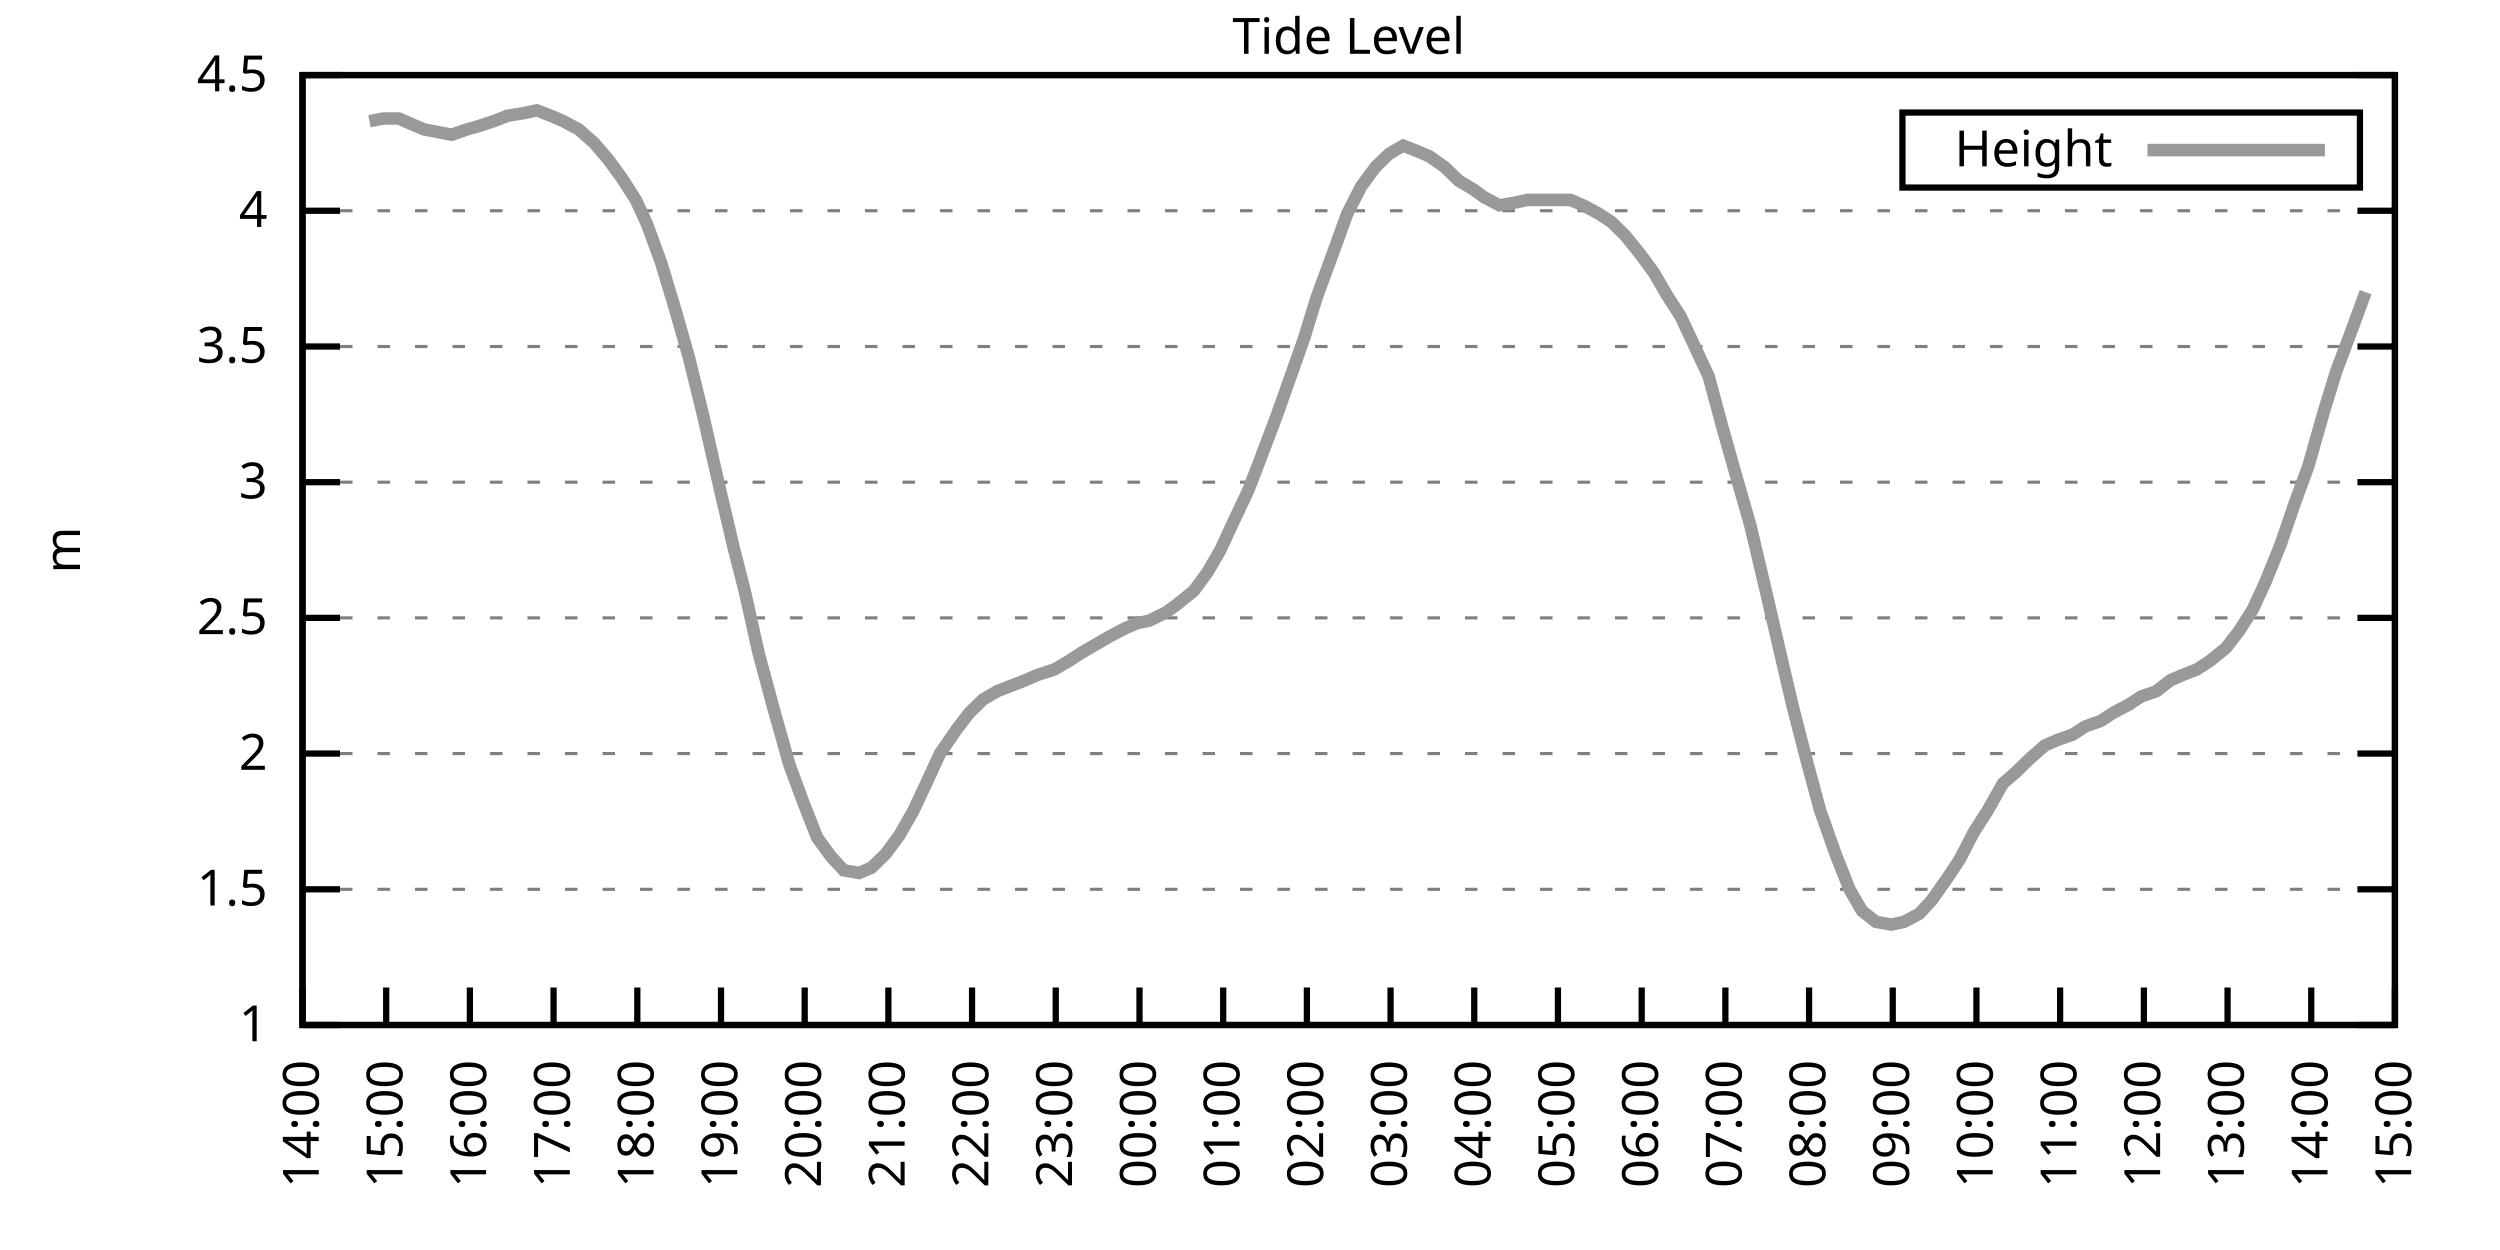
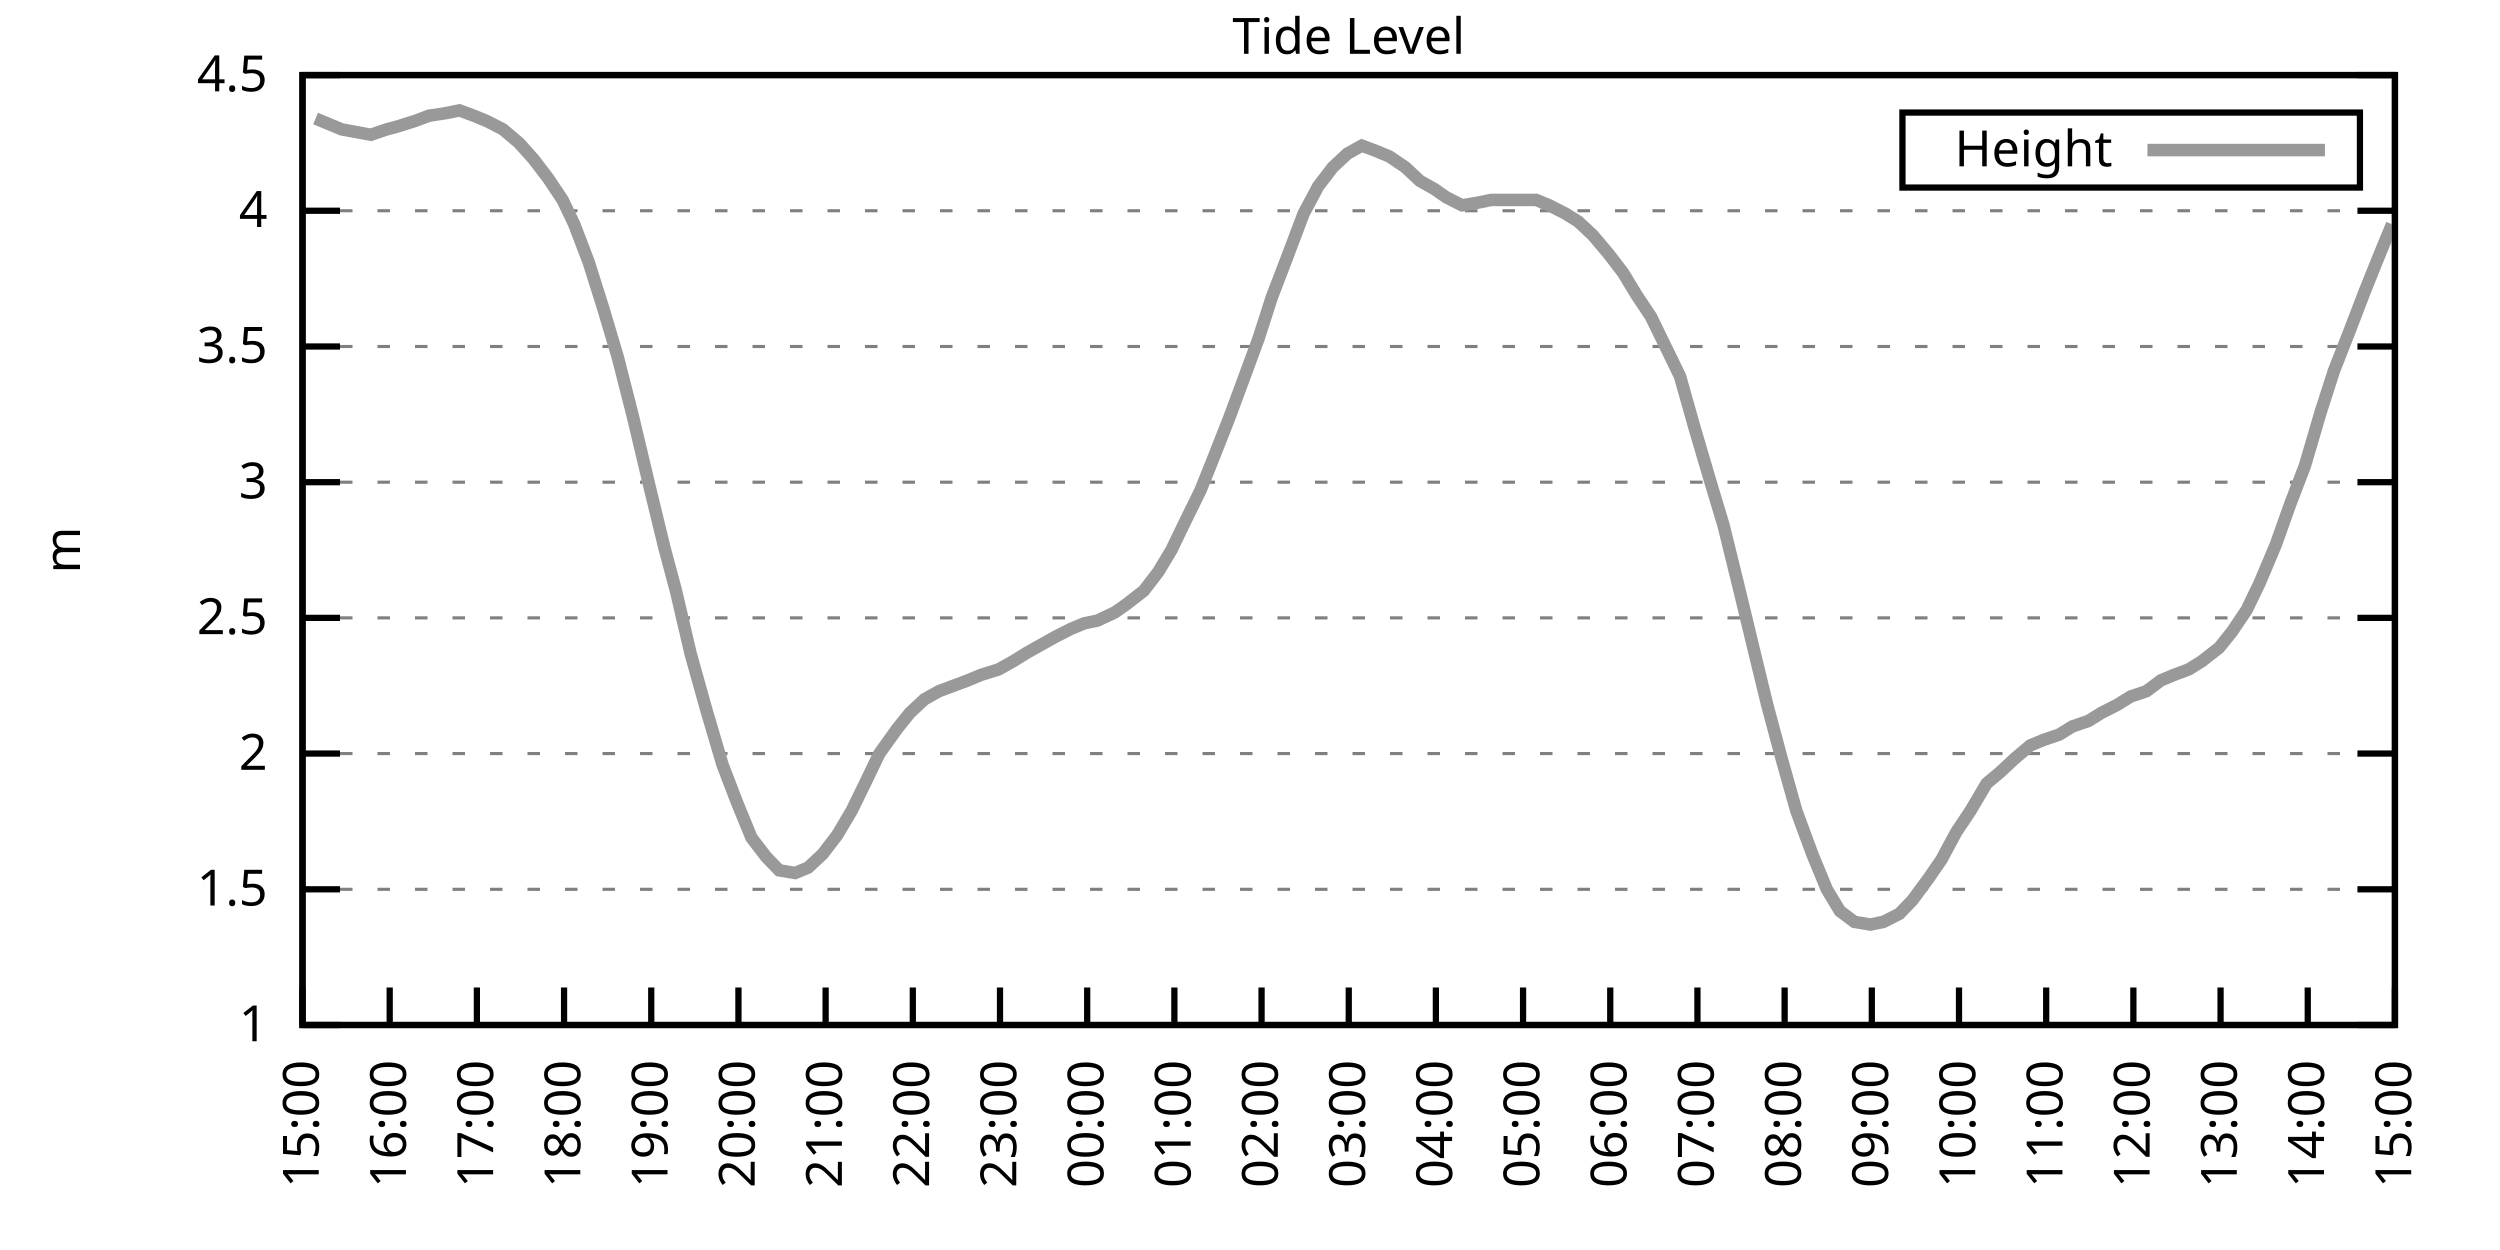
<svg xmlns="http://www.w3.org/2000/svg" xmlns:xlink="http://www.w3.org/1999/xlink" width="400" height="200" viewBox="0 0 400 200">
  <g id="gnuplot_canvas">
    <rect x="0" y="0" width="400" height="200" fill="none" />
    <defs>
      <circle id="gpDot" r="0.5" stroke-width="0.5" stroke="currentColor" />
      <path id="gpPt0" stroke-width="0.333" stroke="currentColor" d="M-1,0 h2 M0,-1 v2" />
      <path id="gpPt1" stroke-width="0.333" stroke="currentColor" d="M-1,-1 L1,1 M1,-1 L-1,1" />
      <path id="gpPt2" stroke-width="0.333" stroke="currentColor" d="M-1,0 L1,0 M0,-1 L0,1 M-1,-1 L1,1 M-1,1 L1,-1" />
      <rect id="gpPt3" stroke-width="0.333" stroke="currentColor" x="-1" y="-1" width="2" height="2" />
      <rect id="gpPt4" stroke-width="0.333" stroke="currentColor" fill="currentColor" x="-1" y="-1" width="2" height="2" />
      <circle id="gpPt5" stroke-width="0.333" stroke="currentColor" cx="0" cy="0" r="1" />
      <use xlink:href="#gpPt5" id="gpPt6" fill="currentColor" stroke="none" />
      <path id="gpPt7" stroke-width="0.333" stroke="currentColor" d="M0,-1.33 L-1.33,0.67 L1.33,0.67 z" />
      <use xlink:href="#gpPt7" id="gpPt8" fill="currentColor" stroke="none" />
      <use xlink:href="#gpPt7" id="gpPt9" stroke="currentColor" transform="rotate(180)" />
      <use xlink:href="#gpPt9" id="gpPt10" fill="currentColor" stroke="none" />
      <use xlink:href="#gpPt3" id="gpPt11" stroke="currentColor" transform="rotate(45)" />
      <use xlink:href="#gpPt11" id="gpPt12" fill="currentColor" stroke="none" />
      <path id="gpPt13" stroke-width="0.333" stroke="currentColor" d="M0,1.330 L1.265,0.411 L0.782,-1.067 L-0.782,-1.076 L-1.265,0.411 z" />
      <use xlink:href="#gpPt13" id="gpPt14" fill="currentColor" stroke="none" />
      <filter id="textbox" filterUnits="objectBoundingBox" x="0" y="0" height="1" width="1">
        <feFlood flood-color="white" flood-opacity="1" result="bgnd" />
        <feComposite in="SourceGraphic" in2="bgnd" operator="atop" />
      </filter>
      <filter id="greybox" filterUnits="objectBoundingBox" x="0" y="0" height="1" width="1">
        <feFlood flood-color="lightgrey" flood-opacity="1" result="grey" />
        <feComposite in="SourceGraphic" in2="grey" operator="atop" />
      </filter>
    </defs>
    <g fill="none" color="white" stroke="currentColor" stroke-width="1.00" stroke-linecap="butt" stroke-linejoin="miter">
</g>
    <g fill="none" color="black" stroke="currentColor" stroke-width="1.00" stroke-linecap="butt" stroke-linejoin="miter">
      <g stroke="none" shape-rendering="crispEdges">
        <polygon fill="rgb(255, 255, 255)" points="48.40,164.00 383.18,164.00 383.18,12.02 48.40,12.02 " />
      </g>
    </g>
    <g fill="none" color="black" stroke="currentColor" stroke-width="1.00" stroke-linecap="butt" stroke-linejoin="miter">
</g>
    <g fill="none" color="black" stroke="black" stroke-width="0.50" stroke-linecap="butt" stroke-linejoin="miter">
</g>
    <g fill="none" color="gray" stroke="currentColor" stroke-width="0.50" stroke-linecap="butt" stroke-linejoin="miter">
      <path stroke="gray" stroke-dasharray="2,4" class="gridline" d="M48.40,164.00 L383.19,164.00  " />
    </g>
    <g fill="none" color="gray" stroke="gray" stroke-width="1.00" stroke-linecap="butt" stroke-linejoin="miter">
</g>
    <g fill="none" color="black" stroke="currentColor" stroke-width="1.00" stroke-linecap="butt" stroke-linejoin="miter">
      <path stroke="black" d="M48.40,164.00 L54.40,164.00 M383.19,164.00 L377.19,164.00  " />
      <g transform="translate(42.80,166.60)" stroke="none" fill="black" font-family="Sans" font-size="8.00" text-anchor="end">
        <text>
          <tspan font-family="Sans"> 1</tspan>
        </text>
      </g>
    </g>
    <g fill="none" color="black" stroke="currentColor" stroke-width="1.00" stroke-linecap="butt" stroke-linejoin="miter">
</g>
    <g fill="none" color="black" stroke="black" stroke-width="0.50" stroke-linecap="butt" stroke-linejoin="miter">
</g>
    <g fill="none" color="gray" stroke="currentColor" stroke-width="0.50" stroke-linecap="butt" stroke-linejoin="miter">
      <path stroke="gray" stroke-dasharray="2,4" class="gridline" d="M48.40,142.29 L383.19,142.29  " />
    </g>
    <g fill="none" color="gray" stroke="gray" stroke-width="1.00" stroke-linecap="butt" stroke-linejoin="miter">
</g>
    <g fill="none" color="black" stroke="currentColor" stroke-width="1.00" stroke-linecap="butt" stroke-linejoin="miter">
      <path stroke="black" d="M48.40,142.29 L54.40,142.29 M383.19,142.29 L377.19,142.29  " />
      <g transform="translate(42.80,144.89)" stroke="none" fill="black" font-family="Sans" font-size="8.00" text-anchor="end">
        <text>
          <tspan font-family="Sans"> 1.5</tspan>
        </text>
      </g>
    </g>
    <g fill="none" color="black" stroke="currentColor" stroke-width="1.00" stroke-linecap="butt" stroke-linejoin="miter">
</g>
    <g fill="none" color="black" stroke="black" stroke-width="0.50" stroke-linecap="butt" stroke-linejoin="miter">
</g>
    <g fill="none" color="gray" stroke="currentColor" stroke-width="0.50" stroke-linecap="butt" stroke-linejoin="miter">
      <path stroke="gray" stroke-dasharray="2,4" class="gridline" d="M48.40,120.57 L383.19,120.57  " />
    </g>
    <g fill="none" color="gray" stroke="gray" stroke-width="1.00" stroke-linecap="butt" stroke-linejoin="miter">
</g>
    <g fill="none" color="black" stroke="currentColor" stroke-width="1.00" stroke-linecap="butt" stroke-linejoin="miter">
      <path stroke="black" d="M48.40,120.57 L54.40,120.57 M383.19,120.57 L377.19,120.57  " />
      <g transform="translate(42.80,123.17)" stroke="none" fill="black" font-family="Sans" font-size="8.00" text-anchor="end">
        <text>
          <tspan font-family="Sans"> 2</tspan>
        </text>
      </g>
    </g>
    <g fill="none" color="black" stroke="currentColor" stroke-width="1.00" stroke-linecap="butt" stroke-linejoin="miter">
</g>
    <g fill="none" color="black" stroke="black" stroke-width="0.50" stroke-linecap="butt" stroke-linejoin="miter">
</g>
    <g fill="none" color="gray" stroke="currentColor" stroke-width="0.50" stroke-linecap="butt" stroke-linejoin="miter">
      <path stroke="gray" stroke-dasharray="2,4" class="gridline" d="M48.40,98.86 L383.19,98.86  " />
    </g>
    <g fill="none" color="gray" stroke="gray" stroke-width="1.00" stroke-linecap="butt" stroke-linejoin="miter">
</g>
    <g fill="none" color="black" stroke="currentColor" stroke-width="1.00" stroke-linecap="butt" stroke-linejoin="miter">
      <path stroke="black" d="M48.40,98.86 L54.40,98.86 M383.19,98.86 L377.19,98.86  " />
      <g transform="translate(42.80,101.46)" stroke="none" fill="black" font-family="Sans" font-size="8.00" text-anchor="end">
        <text>
          <tspan font-family="Sans"> 2.5</tspan>
        </text>
      </g>
    </g>
    <g fill="none" color="black" stroke="currentColor" stroke-width="1.00" stroke-linecap="butt" stroke-linejoin="miter">
</g>
    <g fill="none" color="black" stroke="black" stroke-width="0.50" stroke-linecap="butt" stroke-linejoin="miter">
</g>
    <g fill="none" color="gray" stroke="currentColor" stroke-width="0.50" stroke-linecap="butt" stroke-linejoin="miter">
      <path stroke="gray" stroke-dasharray="2,4" class="gridline" d="M48.40,77.15 L383.19,77.15  " />
    </g>
    <g fill="none" color="gray" stroke="gray" stroke-width="1.00" stroke-linecap="butt" stroke-linejoin="miter">
</g>
    <g fill="none" color="black" stroke="currentColor" stroke-width="1.00" stroke-linecap="butt" stroke-linejoin="miter">
      <path stroke="black" d="M48.40,77.15 L54.40,77.15 M383.19,77.15 L377.19,77.15  " />
      <g transform="translate(42.80,79.75)" stroke="none" fill="black" font-family="Sans" font-size="8.00" text-anchor="end">
        <text>
          <tspan font-family="Sans"> 3</tspan>
        </text>
      </g>
    </g>
    <g fill="none" color="black" stroke="currentColor" stroke-width="1.00" stroke-linecap="butt" stroke-linejoin="miter">
</g>
    <g fill="none" color="black" stroke="black" stroke-width="0.50" stroke-linecap="butt" stroke-linejoin="miter">
</g>
    <g fill="none" color="gray" stroke="currentColor" stroke-width="0.50" stroke-linecap="butt" stroke-linejoin="miter">
      <path stroke="gray" stroke-dasharray="2,4" class="gridline" d="M48.40,55.44 L383.19,55.44  " />
    </g>
    <g fill="none" color="gray" stroke="gray" stroke-width="1.00" stroke-linecap="butt" stroke-linejoin="miter">
</g>
    <g fill="none" color="black" stroke="currentColor" stroke-width="1.00" stroke-linecap="butt" stroke-linejoin="miter">
      <path stroke="black" d="M48.40,55.44 L54.40,55.44 M383.19,55.44 L377.19,55.44  " />
      <g transform="translate(42.80,58.04)" stroke="none" fill="black" font-family="Sans" font-size="8.00" text-anchor="end">
        <text>
          <tspan font-family="Sans"> 3.5</tspan>
        </text>
      </g>
    </g>
    <g fill="none" color="black" stroke="currentColor" stroke-width="1.00" stroke-linecap="butt" stroke-linejoin="miter">
</g>
    <g fill="none" color="black" stroke="black" stroke-width="0.50" stroke-linecap="butt" stroke-linejoin="miter">
</g>
    <g fill="none" color="gray" stroke="currentColor" stroke-width="0.50" stroke-linecap="butt" stroke-linejoin="miter">
      <path stroke="gray" stroke-dasharray="2,4" class="gridline" d="M48.40,33.72 L383.19,33.72  " />
    </g>
    <g fill="none" color="gray" stroke="gray" stroke-width="1.00" stroke-linecap="butt" stroke-linejoin="miter">
</g>
    <g fill="none" color="black" stroke="currentColor" stroke-width="1.00" stroke-linecap="butt" stroke-linejoin="miter">
      <path stroke="black" d="M48.40,33.72 L54.40,33.72 M383.19,33.72 L377.19,33.72  " />
      <g transform="translate(42.80,36.32)" stroke="none" fill="black" font-family="Sans" font-size="8.00" text-anchor="end">
        <text>
          <tspan font-family="Sans"> 4</tspan>
        </text>
      </g>
    </g>
    <g fill="none" color="black" stroke="currentColor" stroke-width="1.00" stroke-linecap="butt" stroke-linejoin="miter">
</g>
    <g fill="none" color="black" stroke="black" stroke-width="0.50" stroke-linecap="butt" stroke-linejoin="miter">
</g>
    <g fill="none" color="gray" stroke="currentColor" stroke-width="0.50" stroke-linecap="butt" stroke-linejoin="miter">
      <path stroke="gray" stroke-dasharray="2,4" class="gridline" d="M48.40,12.01 L383.19,12.01  " />
    </g>
    <g fill="none" color="gray" stroke="gray" stroke-width="1.00" stroke-linecap="butt" stroke-linejoin="miter">
</g>
    <g fill="none" color="black" stroke="currentColor" stroke-width="1.00" stroke-linecap="butt" stroke-linejoin="miter">
      <path stroke="black" d="M48.40,12.01 L54.40,12.01 M383.19,12.01 L377.19,12.01  " />
      <g transform="translate(42.80,14.61)" stroke="none" fill="black" font-family="Sans" font-size="8.00" text-anchor="end">
        <text>
          <tspan font-family="Sans"> 4.5</tspan>
        </text>
      </g>
    </g>
    <g fill="none" color="black" stroke="currentColor" stroke-width="1.00" stroke-linecap="butt" stroke-linejoin="miter">
      <path stroke="black" d="M48.40,164.00 L48.40,158.00  " />
      <g transform="translate(51.00,169.60) rotate(270.00)" stroke="none" fill="black" font-family="Sans" font-size="8.00" text-anchor="end">
        <text>
-           <tspan font-family="Sans">14:00</tspan>
-         </text>
-       </g>
-     </g>
-     <g fill="none" color="black" stroke="currentColor" stroke-width="1.00" stroke-linecap="butt" stroke-linejoin="miter">
-       <path stroke="black" d="M61.79,164.00 L61.79,158.00  " />
-       <g transform="translate(64.39,169.60) rotate(270.00)" stroke="none" fill="black" font-family="Sans" font-size="8.00" text-anchor="end">
-         <text>
          <tspan font-family="Sans">15:00</tspan>
        </text>
      </g>
    </g>
    <g fill="none" color="black" stroke="currentColor" stroke-width="1.00" stroke-linecap="butt" stroke-linejoin="miter">
-       <path stroke="black" d="M75.18,164.00 L75.18,158.00  " />
-       <g transform="translate(77.78,169.60) rotate(270.00)" stroke="none" fill="black" font-family="Sans" font-size="8.00" text-anchor="end">
+       <path stroke="black" d="M62.35,164.00 L62.35,158.00  " />
+       <g transform="translate(64.95,169.60) rotate(270.00)" stroke="none" fill="black" font-family="Sans" font-size="8.00" text-anchor="end">
        <text>
          <tspan font-family="Sans">16:00</tspan>
        </text>
      </g>
    </g>
    <g fill="none" color="black" stroke="currentColor" stroke-width="1.00" stroke-linecap="butt" stroke-linejoin="miter">
-       <path stroke="black" d="M88.57,164.00 L88.57,158.00  " />
-       <g transform="translate(91.17,169.60) rotate(270.00)" stroke="none" fill="black" font-family="Sans" font-size="8.00" text-anchor="end">
+       <path stroke="black" d="M76.30,164.00 L76.30,158.00  " />
+       <g transform="translate(78.90,169.60) rotate(270.00)" stroke="none" fill="black" font-family="Sans" font-size="8.00" text-anchor="end">
        <text>
          <tspan font-family="Sans">17:00</tspan>
        </text>
      </g>
    </g>
    <g fill="none" color="black" stroke="currentColor" stroke-width="1.00" stroke-linecap="butt" stroke-linejoin="miter">
-       <path stroke="black" d="M101.97,164.00 L101.97,158.00  " />
-       <g transform="translate(104.57,169.60) rotate(270.00)" stroke="none" fill="black" font-family="Sans" font-size="8.00" text-anchor="end">
+       <path stroke="black" d="M90.25,164.00 L90.25,158.00  " />
+       <g transform="translate(92.85,169.60) rotate(270.00)" stroke="none" fill="black" font-family="Sans" font-size="8.00" text-anchor="end">
        <text>
          <tspan font-family="Sans">18:00</tspan>
        </text>
      </g>
    </g>
    <g fill="none" color="black" stroke="currentColor" stroke-width="1.00" stroke-linecap="butt" stroke-linejoin="miter">
-       <path stroke="black" d="M115.36,164.00 L115.36,158.00  " />
-       <g transform="translate(117.96,169.60) rotate(270.00)" stroke="none" fill="black" font-family="Sans" font-size="8.00" text-anchor="end">
+       <path stroke="black" d="M104.20,164.00 L104.20,158.00  " />
+       <g transform="translate(106.80,169.60) rotate(270.00)" stroke="none" fill="black" font-family="Sans" font-size="8.00" text-anchor="end">
        <text>
          <tspan font-family="Sans">19:00</tspan>
        </text>
      </g>
    </g>
    <g fill="none" color="black" stroke="currentColor" stroke-width="1.00" stroke-linecap="butt" stroke-linejoin="miter">
-       <path stroke="black" d="M128.75,164.00 L128.75,158.00  " />
-       <g transform="translate(131.35,169.60) rotate(270.00)" stroke="none" fill="black" font-family="Sans" font-size="8.00" text-anchor="end">
+       <path stroke="black" d="M118.15,164.00 L118.15,158.00  " />
+       <g transform="translate(120.75,169.60) rotate(270.00)" stroke="none" fill="black" font-family="Sans" font-size="8.00" text-anchor="end">
        <text>
          <tspan font-family="Sans">20:00</tspan>
        </text>
      </g>
    </g>
    <g fill="none" color="black" stroke="currentColor" stroke-width="1.00" stroke-linecap="butt" stroke-linejoin="miter">
-       <path stroke="black" d="M142.14,164.00 L142.14,158.00  " />
-       <g transform="translate(144.74,169.60) rotate(270.00)" stroke="none" fill="black" font-family="Sans" font-size="8.00" text-anchor="end">
+       <path stroke="black" d="M132.10,164.00 L132.10,158.00  " />
+       <g transform="translate(134.70,169.60) rotate(270.00)" stroke="none" fill="black" font-family="Sans" font-size="8.00" text-anchor="end">
        <text>
          <tspan font-family="Sans">21:00</tspan>
        </text>
      </g>
    </g>
    <g fill="none" color="black" stroke="currentColor" stroke-width="1.00" stroke-linecap="butt" stroke-linejoin="miter">
-       <path stroke="black" d="M155.53,164.00 L155.53,158.00  " />
-       <g transform="translate(158.13,169.60) rotate(270.00)" stroke="none" fill="black" font-family="Sans" font-size="8.00" text-anchor="end">
+       <path stroke="black" d="M146.05,164.00 L146.05,158.00  " />
+       <g transform="translate(148.65,169.60) rotate(270.00)" stroke="none" fill="black" font-family="Sans" font-size="8.00" text-anchor="end">
        <text>
          <tspan font-family="Sans">22:00</tspan>
        </text>
      </g>
    </g>
    <g fill="none" color="black" stroke="currentColor" stroke-width="1.00" stroke-linecap="butt" stroke-linejoin="miter">
-       <path stroke="black" d="M168.92,164.00 L168.92,158.00  " />
-       <g transform="translate(171.52,169.60) rotate(270.00)" stroke="none" fill="black" font-family="Sans" font-size="8.00" text-anchor="end">
+       <path stroke="black" d="M160.00,164.00 L160.00,158.00  " />
+       <g transform="translate(162.60,169.60) rotate(270.00)" stroke="none" fill="black" font-family="Sans" font-size="8.00" text-anchor="end">
        <text>
          <tspan font-family="Sans">23:00</tspan>
        </text>
      </g>
    </g>
    <g fill="none" color="black" stroke="currentColor" stroke-width="1.00" stroke-linecap="butt" stroke-linejoin="miter">
-       <path stroke="black" d="M182.32,164.00 L182.32,158.00  " />
-       <g transform="translate(184.92,169.60) rotate(270.00)" stroke="none" fill="black" font-family="Sans" font-size="8.00" text-anchor="end">
+       <path stroke="black" d="M173.95,164.00 L173.95,158.00  " />
+       <g transform="translate(176.55,169.60) rotate(270.00)" stroke="none" fill="black" font-family="Sans" font-size="8.00" text-anchor="end">
        <text>
          <tspan font-family="Sans">00:00</tspan>
        </text>
      </g>
    </g>
    <g fill="none" color="black" stroke="currentColor" stroke-width="1.00" stroke-linecap="butt" stroke-linejoin="miter">
-       <path stroke="black" d="M195.71,164.00 L195.71,158.00  " />
-       <g transform="translate(198.31,169.60) rotate(270.00)" stroke="none" fill="black" font-family="Sans" font-size="8.00" text-anchor="end">
+       <path stroke="black" d="M187.90,164.00 L187.90,158.00  " />
+       <g transform="translate(190.50,169.60) rotate(270.00)" stroke="none" fill="black" font-family="Sans" font-size="8.00" text-anchor="end">
        <text>
          <tspan font-family="Sans">01:00</tspan>
        </text>
      </g>
    </g>
    <g fill="none" color="black" stroke="currentColor" stroke-width="1.00" stroke-linecap="butt" stroke-linejoin="miter">
-       <path stroke="black" d="M209.10,164.00 L209.10,158.00  " />
-       <g transform="translate(211.70,169.60) rotate(270.00)" stroke="none" fill="black" font-family="Sans" font-size="8.00" text-anchor="end">
+       <path stroke="black" d="M201.85,164.00 L201.85,158.00  " />
+       <g transform="translate(204.45,169.60) rotate(270.00)" stroke="none" fill="black" font-family="Sans" font-size="8.00" text-anchor="end">
        <text>
          <tspan font-family="Sans">02:00</tspan>
        </text>
      </g>
    </g>
    <g fill="none" color="black" stroke="currentColor" stroke-width="1.00" stroke-linecap="butt" stroke-linejoin="miter">
-       <path stroke="black" d="M222.49,164.00 L222.49,158.00  " />
-       <g transform="translate(225.09,169.60) rotate(270.00)" stroke="none" fill="black" font-family="Sans" font-size="8.00" text-anchor="end">
+       <path stroke="black" d="M215.80,164.00 L215.80,158.00  " />
+       <g transform="translate(218.40,169.60) rotate(270.00)" stroke="none" fill="black" font-family="Sans" font-size="8.00" text-anchor="end">
        <text>
          <tspan font-family="Sans">03:00</tspan>
        </text>
      </g>
    </g>
    <g fill="none" color="black" stroke="currentColor" stroke-width="1.00" stroke-linecap="butt" stroke-linejoin="miter">
-       <path stroke="black" d="M235.88,164.00 L235.88,158.00  " />
-       <g transform="translate(238.48,169.60) rotate(270.00)" stroke="none" fill="black" font-family="Sans" font-size="8.00" text-anchor="end">
+       <path stroke="black" d="M229.74,164.00 L229.74,158.00  " />
+       <g transform="translate(232.34,169.60) rotate(270.00)" stroke="none" fill="black" font-family="Sans" font-size="8.00" text-anchor="end">
        <text>
          <tspan font-family="Sans">04:00</tspan>
        </text>
      </g>
    </g>
    <g fill="none" color="black" stroke="currentColor" stroke-width="1.00" stroke-linecap="butt" stroke-linejoin="miter">
-       <path stroke="black" d="M249.27,164.00 L249.27,158.00  " />
-       <g transform="translate(251.87,169.60) rotate(270.00)" stroke="none" fill="black" font-family="Sans" font-size="8.00" text-anchor="end">
+       <path stroke="black" d="M243.69,164.00 L243.69,158.00  " />
+       <g transform="translate(246.29,169.60) rotate(270.00)" stroke="none" fill="black" font-family="Sans" font-size="8.00" text-anchor="end">
        <text>
          <tspan font-family="Sans">05:00</tspan>
        </text>
      </g>
    </g>
    <g fill="none" color="black" stroke="currentColor" stroke-width="1.00" stroke-linecap="butt" stroke-linejoin="miter">
-       <path stroke="black" d="M262.67,164.00 L262.67,158.00  " />
-       <g transform="translate(265.27,169.60) rotate(270.00)" stroke="none" fill="black" font-family="Sans" font-size="8.00" text-anchor="end">
+       <path stroke="black" d="M257.64,164.00 L257.64,158.00  " />
+       <g transform="translate(260.24,169.60) rotate(270.00)" stroke="none" fill="black" font-family="Sans" font-size="8.00" text-anchor="end">
        <text>
          <tspan font-family="Sans">06:00</tspan>
        </text>
      </g>
    </g>
    <g fill="none" color="black" stroke="currentColor" stroke-width="1.00" stroke-linecap="butt" stroke-linejoin="miter">
-       <path stroke="black" d="M276.06,164.00 L276.06,158.00  " />
-       <g transform="translate(278.66,169.60) rotate(270.00)" stroke="none" fill="black" font-family="Sans" font-size="8.00" text-anchor="end">
+       <path stroke="black" d="M271.59,164.00 L271.59,158.00  " />
+       <g transform="translate(274.19,169.60) rotate(270.00)" stroke="none" fill="black" font-family="Sans" font-size="8.00" text-anchor="end">
        <text>
          <tspan font-family="Sans">07:00</tspan>
        </text>
      </g>
    </g>
    <g fill="none" color="black" stroke="currentColor" stroke-width="1.00" stroke-linecap="butt" stroke-linejoin="miter">
-       <path stroke="black" d="M289.45,164.00 L289.45,158.00  " />
-       <g transform="translate(292.05,169.60) rotate(270.00)" stroke="none" fill="black" font-family="Sans" font-size="8.00" text-anchor="end">
+       <path stroke="black" d="M285.54,164.00 L285.54,158.00  " />
+       <g transform="translate(288.14,169.60) rotate(270.00)" stroke="none" fill="black" font-family="Sans" font-size="8.00" text-anchor="end">
        <text>
          <tspan font-family="Sans">08:00</tspan>
        </text>
      </g>
    </g>
    <g fill="none" color="black" stroke="currentColor" stroke-width="1.00" stroke-linecap="butt" stroke-linejoin="miter">
-       <path stroke="black" d="M302.84,164.00 L302.84,158.00  " />
-       <g transform="translate(305.44,169.60) rotate(270.00)" stroke="none" fill="black" font-family="Sans" font-size="8.00" text-anchor="end">
+       <path stroke="black" d="M299.49,164.00 L299.49,158.00  " />
+       <g transform="translate(302.09,169.60) rotate(270.00)" stroke="none" fill="black" font-family="Sans" font-size="8.00" text-anchor="end">
        <text>
          <tspan font-family="Sans">09:00</tspan>
        </text>
      </g>
    </g>
    <g fill="none" color="black" stroke="currentColor" stroke-width="1.00" stroke-linecap="butt" stroke-linejoin="miter">
-       <path stroke="black" d="M316.23,164.00 L316.23,158.00  " />
-       <g transform="translate(318.83,169.60) rotate(270.00)" stroke="none" fill="black" font-family="Sans" font-size="8.00" text-anchor="end">
+       <path stroke="black" d="M313.44,164.00 L313.44,158.00  " />
+       <g transform="translate(316.04,169.60) rotate(270.00)" stroke="none" fill="black" font-family="Sans" font-size="8.00" text-anchor="end">
        <text>
          <tspan font-family="Sans">10:00</tspan>
        </text>
      </g>
    </g>
    <g fill="none" color="black" stroke="currentColor" stroke-width="1.00" stroke-linecap="butt" stroke-linejoin="miter">
-       <path stroke="black" d="M329.62,164.00 L329.62,158.00  " />
-       <g transform="translate(332.22,169.60) rotate(270.00)" stroke="none" fill="black" font-family="Sans" font-size="8.00" text-anchor="end">
+       <path stroke="black" d="M327.39,164.00 L327.39,158.00  " />
+       <g transform="translate(329.99,169.60) rotate(270.00)" stroke="none" fill="black" font-family="Sans" font-size="8.00" text-anchor="end">
        <text>
          <tspan font-family="Sans">11:00</tspan>
        </text>
      </g>
    </g>
    <g fill="none" color="black" stroke="currentColor" stroke-width="1.00" stroke-linecap="butt" stroke-linejoin="miter">
-       <path stroke="black" d="M343.02,164.00 L343.02,158.00  " />
-       <g transform="translate(345.62,169.60) rotate(270.00)" stroke="none" fill="black" font-family="Sans" font-size="8.00" text-anchor="end">
+       <path stroke="black" d="M341.34,164.00 L341.34,158.00  " />
+       <g transform="translate(343.94,169.60) rotate(270.00)" stroke="none" fill="black" font-family="Sans" font-size="8.00" text-anchor="end">
        <text>
          <tspan font-family="Sans">12:00</tspan>
        </text>
      </g>
    </g>
    <g fill="none" color="black" stroke="currentColor" stroke-width="1.00" stroke-linecap="butt" stroke-linejoin="miter">
-       <path stroke="black" d="M356.41,164.00 L356.41,158.00  " />
-       <g transform="translate(359.01,169.60) rotate(270.00)" stroke="none" fill="black" font-family="Sans" font-size="8.00" text-anchor="end">
+       <path stroke="black" d="M355.29,164.00 L355.29,158.00  " />
+       <g transform="translate(357.89,169.60) rotate(270.00)" stroke="none" fill="black" font-family="Sans" font-size="8.00" text-anchor="end">
        <text>
          <tspan font-family="Sans">13:00</tspan>
        </text>
      </g>
    </g>
    <g fill="none" color="black" stroke="currentColor" stroke-width="1.00" stroke-linecap="butt" stroke-linejoin="miter">
-       <path stroke="black" d="M369.80,164.00 L369.80,158.00  " />
-       <g transform="translate(372.40,169.60) rotate(270.00)" stroke="none" fill="black" font-family="Sans" font-size="8.00" text-anchor="end">
+       <path stroke="black" d="M369.24,164.00 L369.24,158.00  " />
+       <g transform="translate(371.84,169.60) rotate(270.00)" stroke="none" fill="black" font-family="Sans" font-size="8.00" text-anchor="end">
        <text>
          <tspan font-family="Sans">14:00</tspan>
        </text>
      </g>
    </g>
    <g fill="none" color="black" stroke="currentColor" stroke-width="1.00" stroke-linecap="butt" stroke-linejoin="miter">
      <path stroke="black" d="M383.19,164.00 L383.19,158.00  " />
      <g transform="translate(385.79,169.60) rotate(270.00)" stroke="none" fill="black" font-family="Sans" font-size="8.00" text-anchor="end">
        <text>
          <tspan font-family="Sans">15:00</tspan>
        </text>
      </g>
    </g>
    <g fill="none" color="black" stroke="currentColor" stroke-width="1.00" stroke-linecap="butt" stroke-linejoin="miter">
</g>
    <g fill="none" color="black" stroke="currentColor" stroke-width="1.00" stroke-linecap="butt" stroke-linejoin="miter">
      <path stroke="black" d="M48.40,12.01 L48.40,164.00 L383.19,164.00 L383.19,12.01 L48.40,12.01 Z  " />
    </g>
    <g fill="none" color="black" stroke="currentColor" stroke-width="1.00" stroke-linecap="butt" stroke-linejoin="miter">
</g>
    <g fill="none" color="black" stroke="currentColor" stroke-width="1.00" stroke-linecap="butt" stroke-linejoin="miter">
      <path stroke="black" d="M304.39,30.01 L304.39,18.01 L377.59,18.01 L377.59,30.01 L304.39,30.01 Z  " />
    </g>
    <g id="Tide_level_plot_1">
      <g fill="none" color="white" stroke="black" stroke-width="2.00" stroke-linecap="butt" stroke-linejoin="miter">
</g>
      <g fill="none" color="black" stroke="currentColor" stroke-width="2.00" stroke-linecap="butt" stroke-linejoin="miter">
        <g transform="translate(337.99,26.61)" stroke="none" fill="black" font-family="Sans" font-size="8.00" text-anchor="end">
          <text>
            <tspan font-family="Sans">Height</tspan>
          </text>
        </g>
      </g>
      <g fill="none" color="black" stroke="currentColor" stroke-width="2.00" stroke-linecap="butt" stroke-linejoin="miter">
-         <path stroke="rgb(153, 153, 153)" d="M343.59,24.01 L371.99,24.01 M59.11,19.39 L61.35,18.96 L63.80,18.96 L65.81,19.83 L67.82,20.70 L70.05,21.13   L72.28,21.56 L74.74,20.70 L76.30,20.26 L78.98,19.39 L81.21,18.52 L83.89,18.09 L85.90,17.66 L88.13,18.52   L90.14,19.39 L92.59,20.70 L95.05,22.87 L97.28,25.47 L99.51,28.51 L101.74,31.99 L103.53,35.89 L105.76,41.97   L107.99,49.36 L110.22,57.17 L112.46,66.29 L115.13,78.02 L117.37,87.57 L119.15,94.52 L121.38,104.51 L123.84,113.63   L126.29,122.31 L128.53,128.39 L130.76,134.04 L132.99,137.08 L135.00,139.25 L137.45,139.68 L139.46,138.81 L141.69,136.64   L143.93,133.60 L146.16,129.69 L148.39,124.92 L150.40,120.57 L153.08,116.67 L155.09,114.06 L157.32,111.89 L159.55,110.59   L161.78,109.72 L164.01,108.85 L166.02,107.98 L168.70,107.11 L170.93,105.81 L172.94,104.51 L175.17,103.20 L177.41,101.90   L179.86,100.60 L181.87,99.73 L183.88,99.30 L186.56,97.99 L188.34,96.69 L191.02,94.52 L193.25,91.48 L195.26,88.00   L197.27,83.66 L199.73,78.45 L201.73,73.24 L204.19,66.73 L206.20,61.08 L208.65,54.13 L210.66,47.62 L212.89,41.54   L215.57,34.16 L217.80,29.81 L220.04,26.77 L222.27,24.60 L224.50,23.30 L226.73,24.17 L228.74,25.04 L231.20,26.77   L233.43,28.95 L235.66,30.25 L237.44,31.55 L239.90,32.85 L242.36,32.42 L244.36,31.99 L246.60,31.99 L249.05,31.99   L251.28,31.99 L253.29,32.85 L255.75,34.16 L257.76,35.46 L259.99,37.63 L262.44,40.67 L264.67,43.71 L266.68,47.18   L268.92,50.66 L271.15,55.44 L273.38,60.21 L275.61,68.46 L278.07,77.15 L280.07,84.10 L282.53,94.52 L284.54,103.20   L286.77,112.76 L289.00,121.44 L291.23,129.69 L293.69,136.64 L295.92,142.29 L297.93,145.76 L300.16,147.50 L302.62,147.93   L304.63,147.50 L307.08,146.20 L309.09,144.02 L311.54,140.55 L313.55,137.51 L315.79,133.17 L318.02,129.69 L320.47,125.35   L322.48,123.61 L324.71,121.44 L327.17,119.27 L329.18,118.40 L331.63,117.53 L333.64,116.23 L336.10,115.36 L338.10,114.06   L340.56,112.76 L342.57,111.45 L345.02,110.59 L347.26,108.85 L349.26,107.98 L351.50,107.11 L353.51,105.81 L356.18,103.64   L358.19,101.03 L360.42,97.56 L362.43,93.22 L364.89,87.14 L367.12,80.62 L369.35,74.54 L371.81,65.86 L373.82,59.34   L376.27,52.83 L378.50,46.75  " />
+         <path stroke="rgb(153, 153, 153)" d="M343.59,24.01 L371.99,24.01 M50.49,18.96 L52.58,19.83 L54.68,20.70 L57.00,21.13 L59.33,21.56 L61.88,20.70   L63.51,20.26 L66.30,19.39 L68.63,18.52 L71.42,18.09 L73.51,17.66 L75.83,18.52 L77.93,19.39 L80.48,20.70   L83.04,22.87 L85.37,25.47 L87.69,28.51 L90.02,31.99 L91.88,35.89 L94.20,41.97 L96.53,49.36 L98.85,57.17   L101.18,66.29 L103.97,78.02 L106.29,87.57 L108.15,94.52 L110.48,104.51 L113.03,113.63 L115.59,122.31 L117.92,128.39   L120.24,134.04 L122.57,137.08 L124.66,139.25 L127.22,139.68 L129.31,138.81 L131.63,136.64 L133.96,133.60 L136.28,129.69   L138.61,124.92 L140.70,120.57 L143.49,116.67 L145.58,114.06 L147.91,111.89 L150.23,110.59 L152.56,109.72 L154.88,108.85   L156.97,107.98 L159.76,107.11 L162.09,105.81 L164.18,104.51 L166.51,103.20 L168.83,101.90 L171.39,100.60 L173.48,99.73   L175.57,99.30 L178.36,97.99 L180.22,96.69 L183.01,94.52 L185.34,91.48 L187.43,88.00 L189.52,83.66 L192.08,78.45   L194.17,73.24 L196.73,66.73 L198.82,61.08 L201.38,54.13 L203.47,47.62 L205.80,41.54 L208.59,34.16 L210.91,29.81   L213.24,26.77 L215.56,24.60 L217.89,23.30 L220.21,24.17 L222.30,25.04 L224.86,26.77 L227.19,28.95 L229.51,30.25   L231.37,31.55 L233.93,32.85 L236.49,32.42 L238.58,31.99 L240.90,31.99 L243.46,31.99 L245.79,31.99 L247.88,32.85   L250.44,34.16 L252.53,35.46 L254.85,37.63 L257.41,40.67 L259.74,43.71 L261.83,47.18 L264.15,50.66 L266.48,55.44   L268.80,60.21 L271.13,68.46 L273.69,77.15 L275.78,84.10 L278.34,94.52 L280.43,103.20 L282.75,112.76 L285.08,121.44   L287.40,129.69 L289.96,136.64 L292.29,142.29 L294.38,145.76 L296.70,147.50 L299.26,147.93 L301.35,147.50 L303.91,146.20   L306.00,144.02 L308.56,140.55 L310.65,137.51 L312.98,133.17 L315.30,129.69 L317.86,125.35 L319.95,123.61 L322.28,121.44   L324.83,119.27 L326.93,118.40 L329.48,117.53 L331.58,116.23 L334.13,115.36 L336.23,114.06 L338.78,112.76 L340.88,111.45   L343.43,110.59 L345.76,108.85 L347.85,107.98 L350.18,107.11 L352.27,105.81 L355.06,103.64 L357.15,101.03 L359.48,97.56   L361.57,93.22 L364.13,87.14 L366.45,80.62 L368.78,74.54 L371.33,65.86 L373.43,59.34 L375.98,52.83 L378.31,46.75   L380.40,41.54 L382.73,35.89  " />
      </g>
    </g>
    <g fill="none" color="black" stroke="currentColor" stroke-width="2.00" stroke-linecap="butt" stroke-linejoin="miter">
</g>
    <g fill="none" color="black" stroke="black" stroke-width="1.00" stroke-linecap="butt" stroke-linejoin="miter">
</g>
    <g fill="none" color="black" stroke="currentColor" stroke-width="1.00" stroke-linecap="butt" stroke-linejoin="miter">
      <path stroke="black" d="M48.40,12.01 L48.40,164.00 L383.19,164.00 L383.19,12.01 L48.40,12.01 Z  " />
      <g transform="translate(12.80,88.01) rotate(270.00)" stroke="none" fill="black" font-family="Sans" font-size="8.00" text-anchor="middle">
        <text>
          <tspan font-family="Sans">m</tspan>
        </text>
      </g>
    </g>
    <g fill="none" color="black" stroke="currentColor" stroke-width="1.00" stroke-linecap="butt" stroke-linejoin="miter">
</g>
    <g fill="none" color="black" stroke="currentColor" stroke-width="1.00" stroke-linecap="butt" stroke-linejoin="miter">
      <g transform="translate(215.79,8.61)" stroke="none" fill="black" font-family="Sans" font-size="8.00" text-anchor="middle">
        <text>
          <tspan font-family="Sans">Tide Level</tspan>
        </text>
      </g>
    </g>
    <g fill="none" color="black" stroke="currentColor" stroke-width="1.00" stroke-linecap="butt" stroke-linejoin="miter">
</g>
  </g>
</svg>
